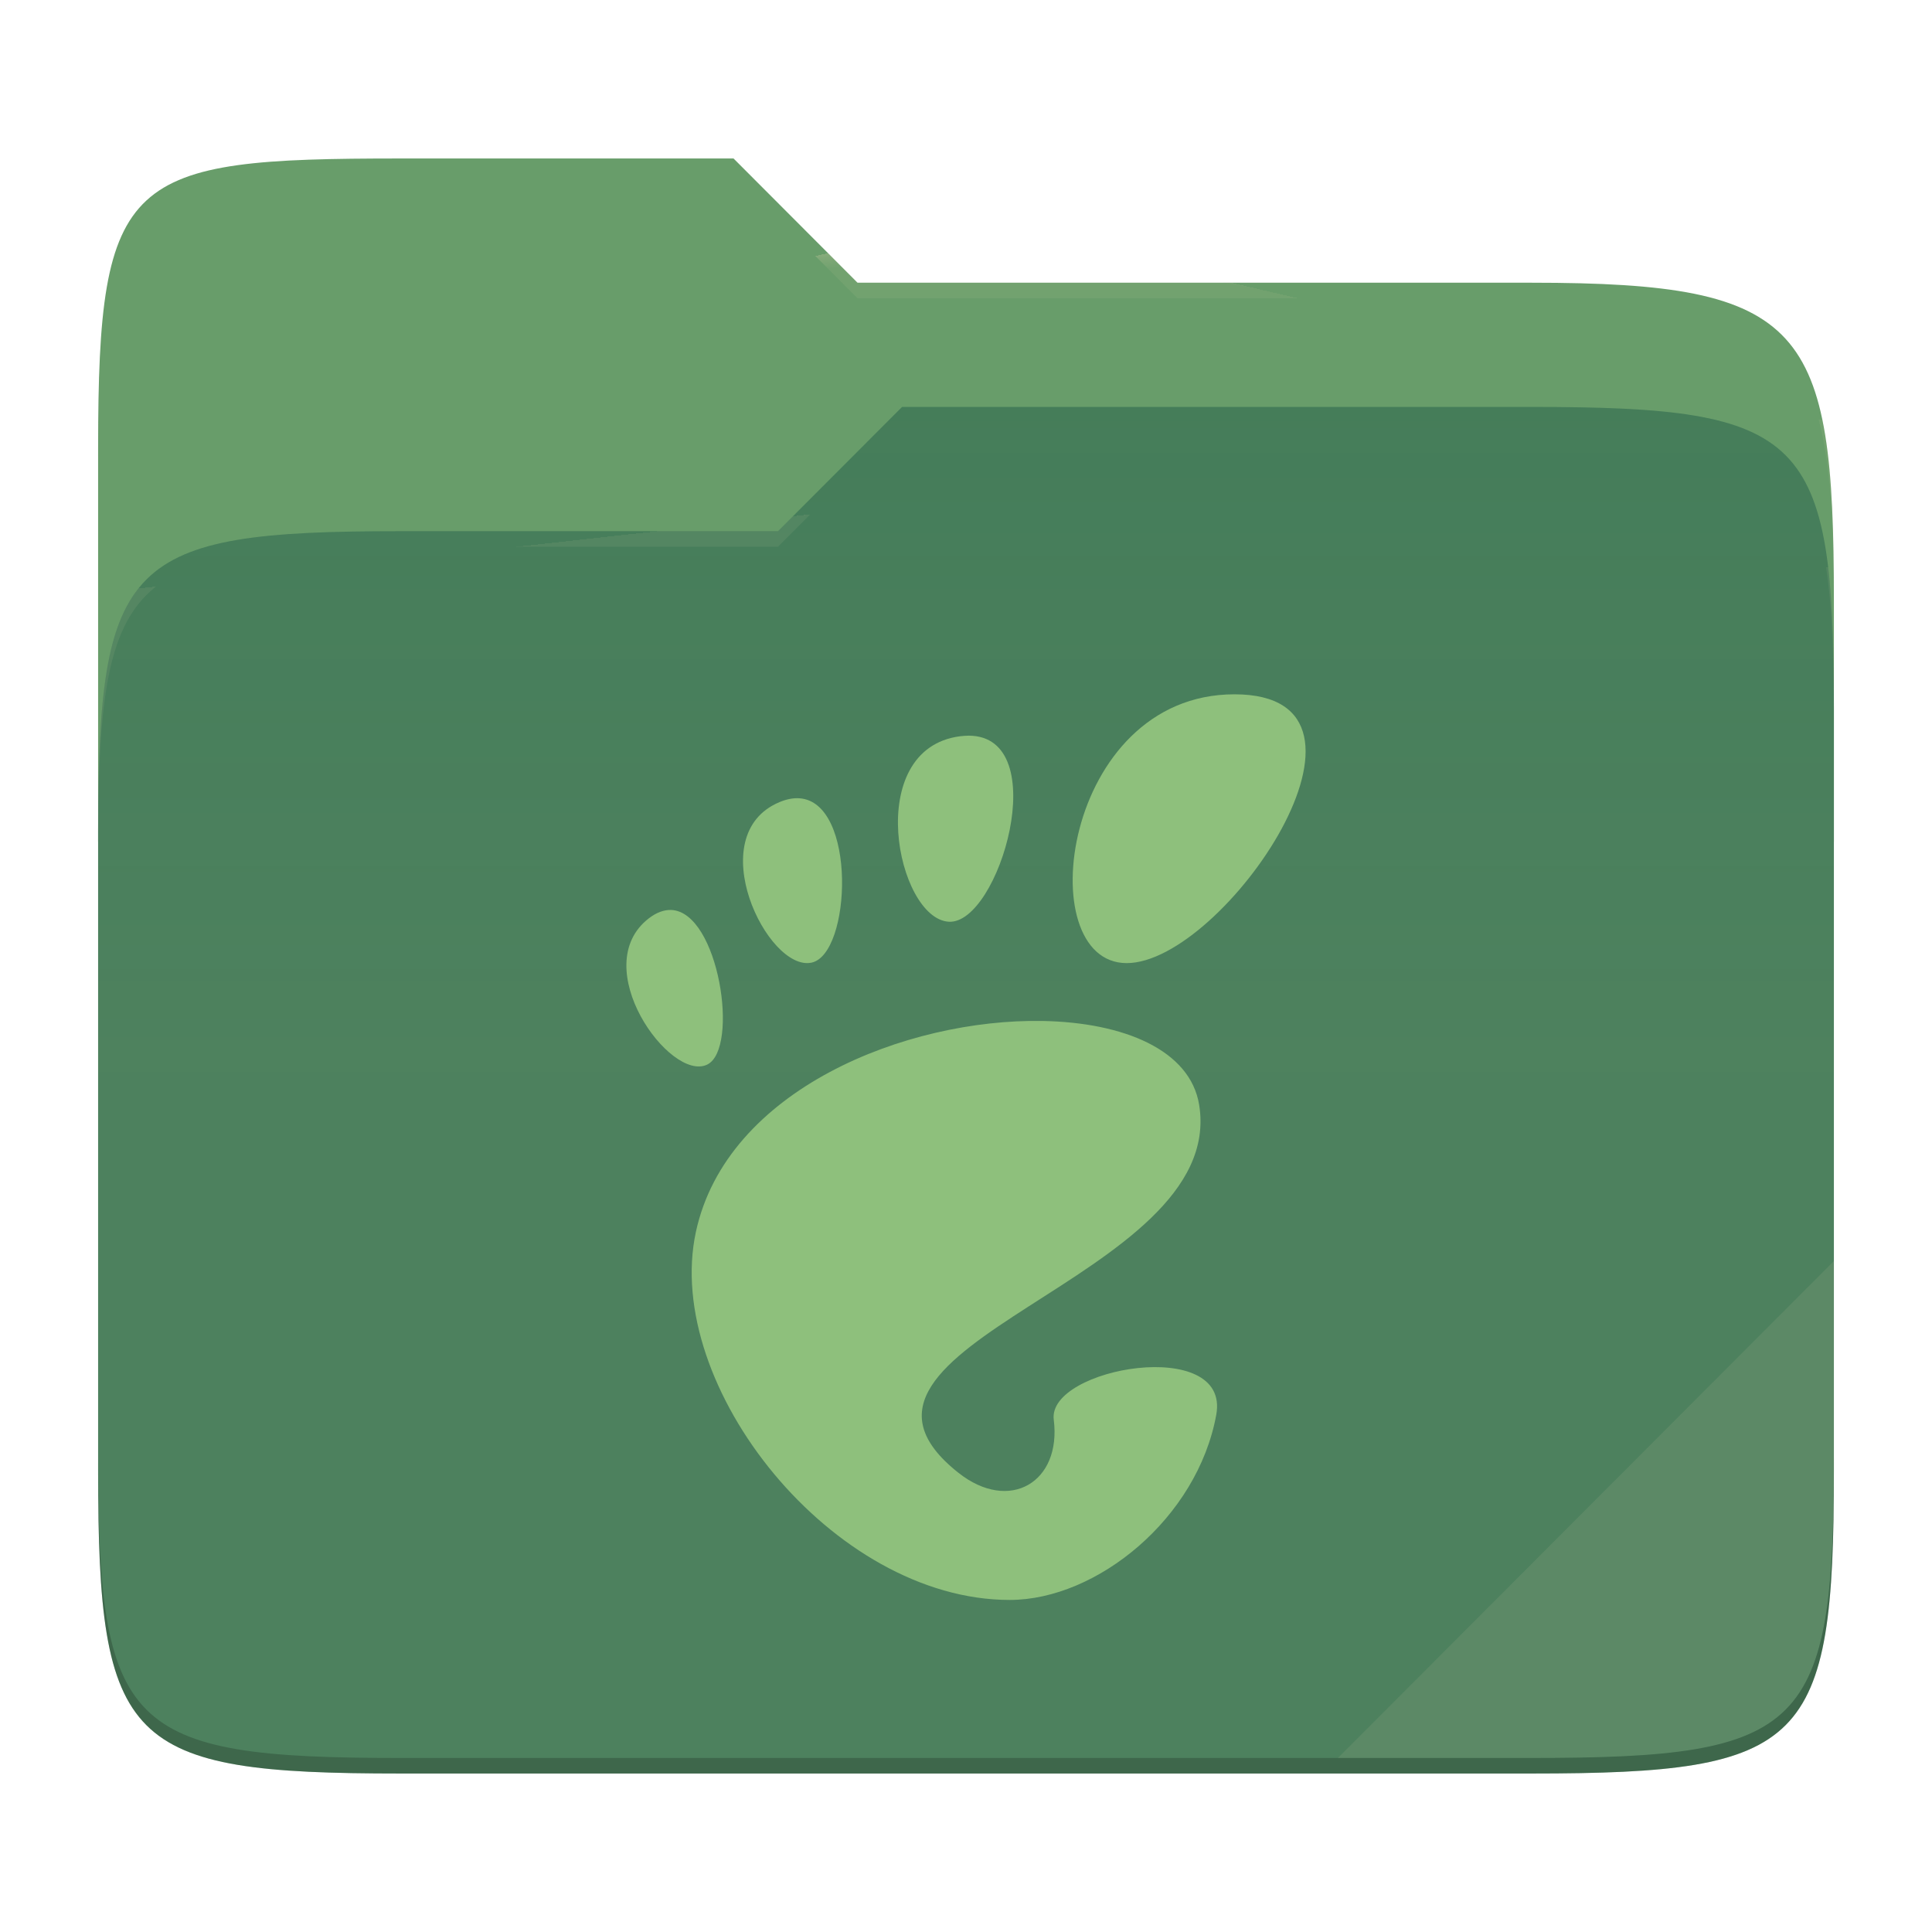
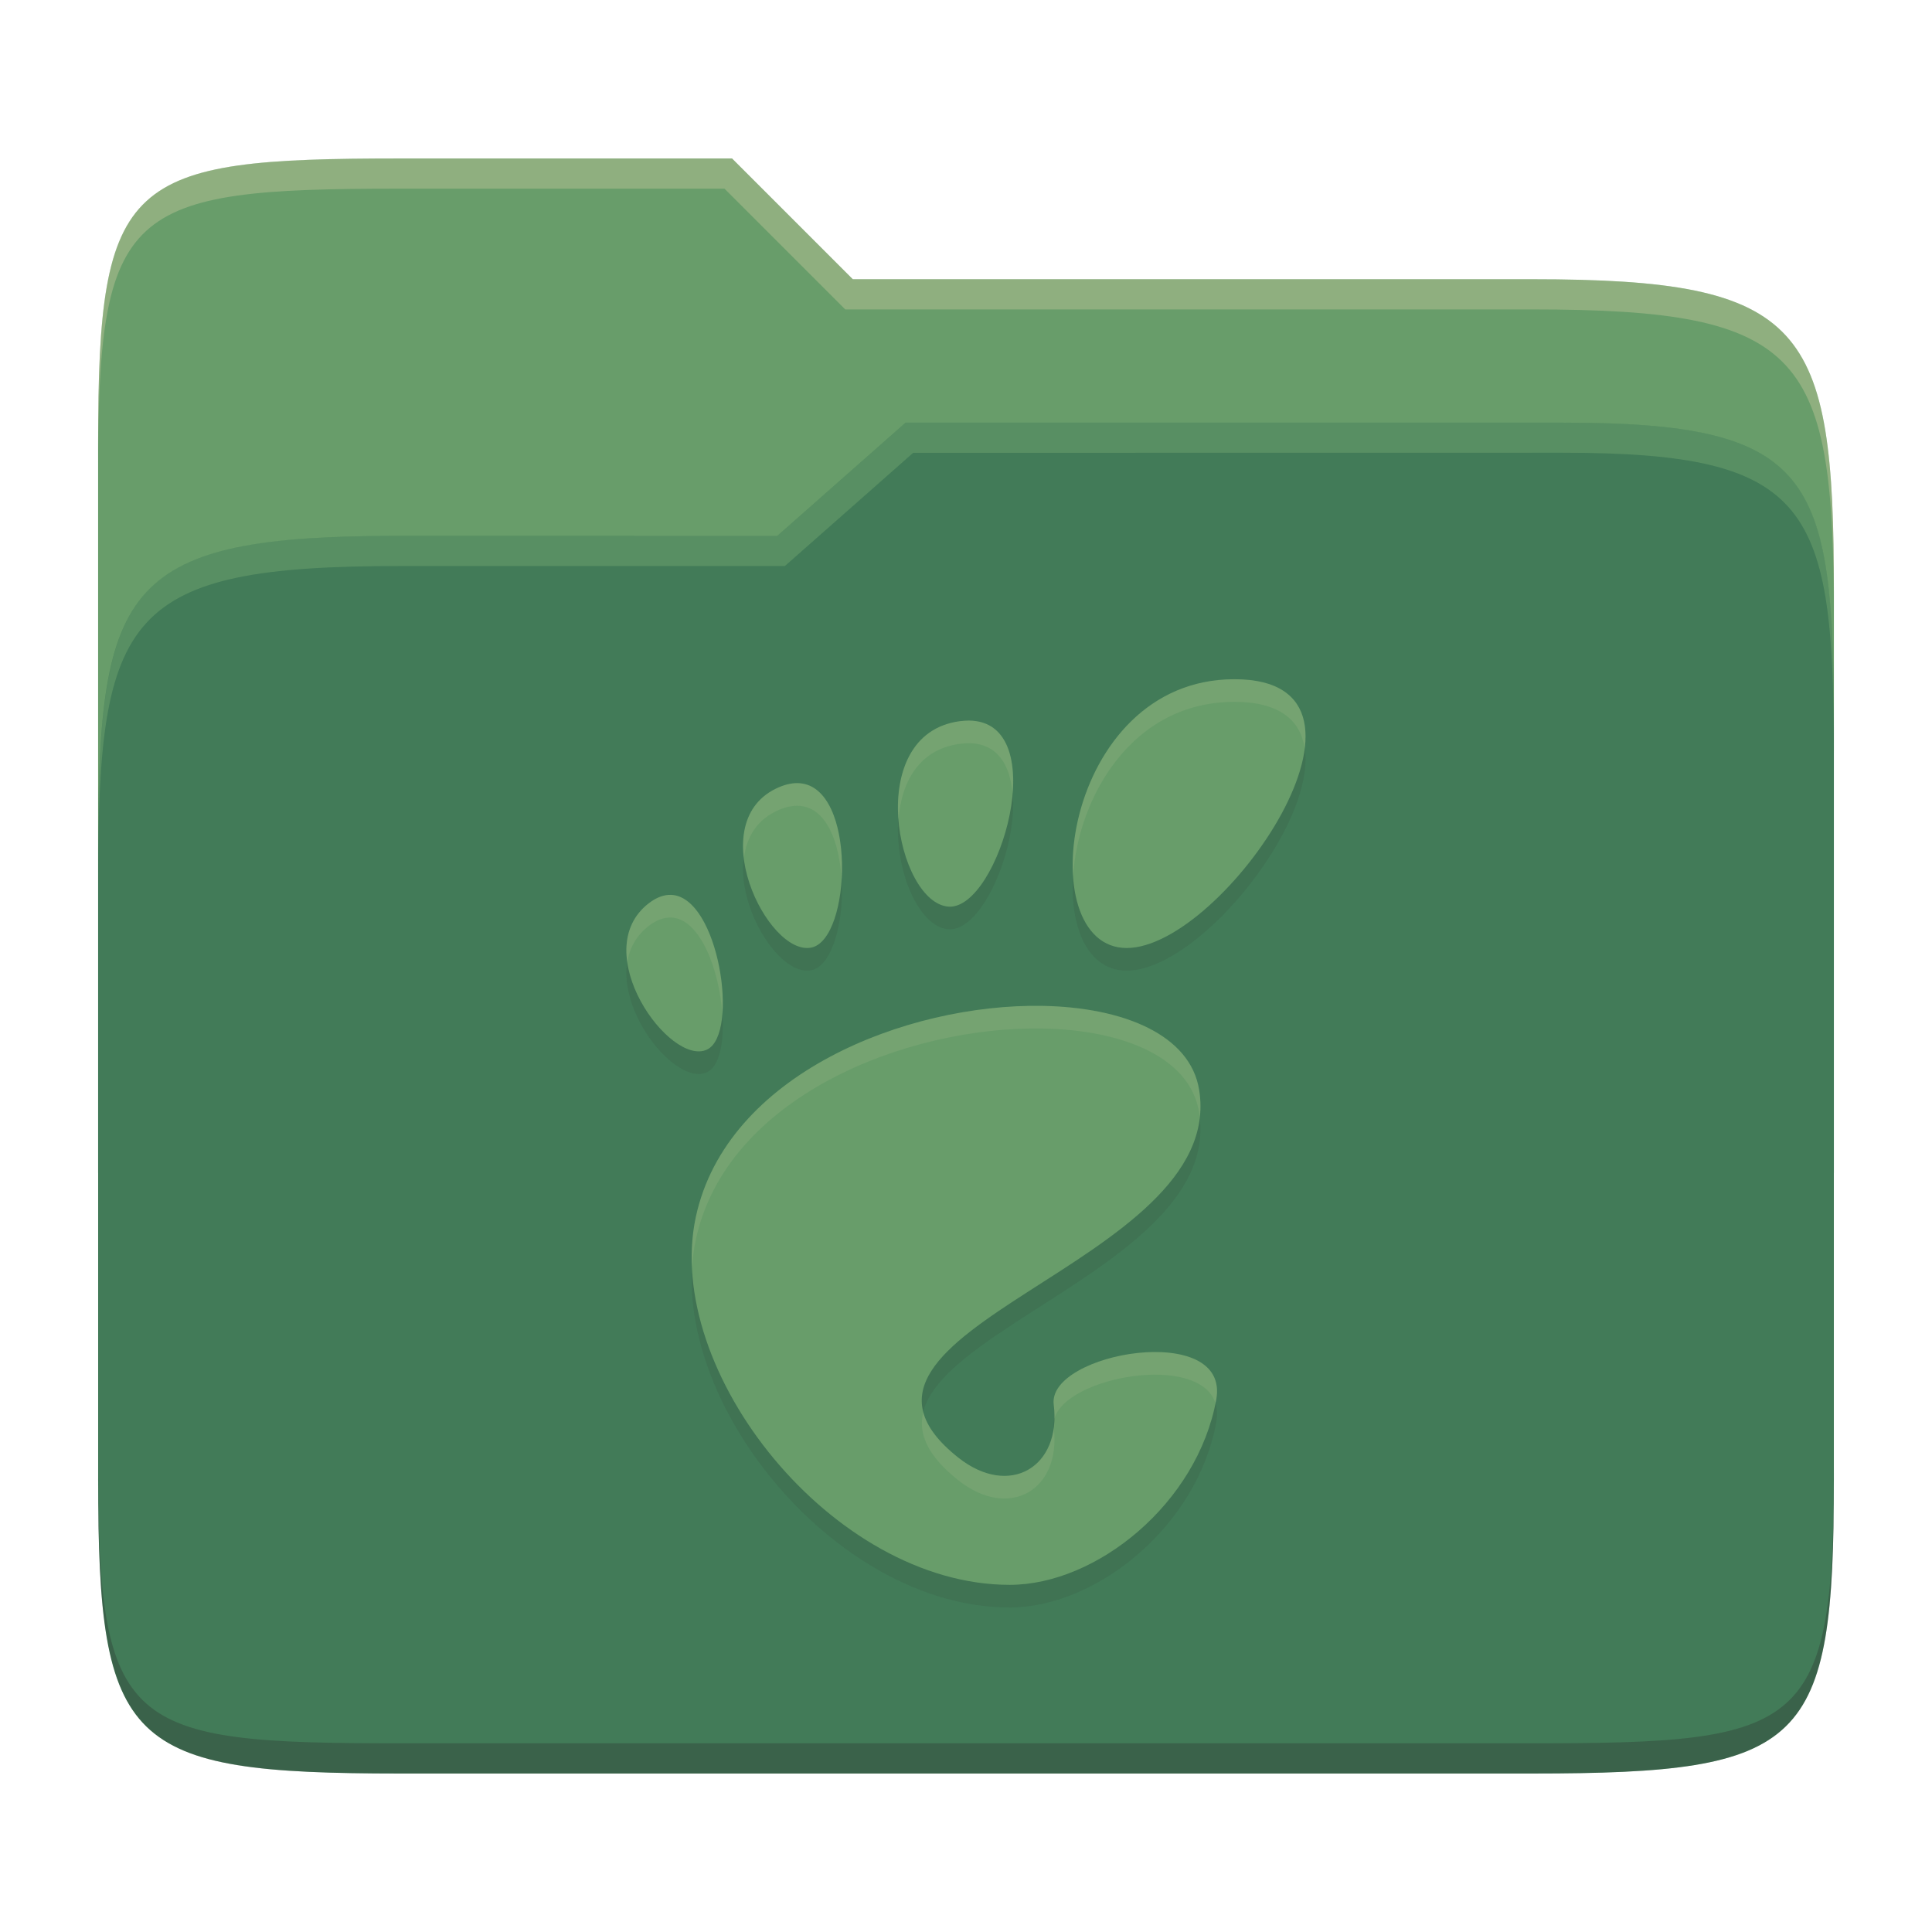
- <svg xmlns="http://www.w3.org/2000/svg" style="isolation:isolate" width="256" height="256">
-   <path fill="#689d6a" d="M53.039 21C16.724 21 13 23.055 13 59.371v52.167h230V79.563c0-36.316-3.724-42.102-40.039-42.102h-89.336L97.198 21H53.039z" />
-   <path fill="#427b58" d="M53.039 70.384C16.722 70.384 13 74.114 13 110.429v84.524C13 231.269 16.722 235 53.039 235h149.922c36.317 0 40.039-3.731 40.039-40.047V93.969c0-36.316-3.722-40.047-40.039-40.047H119.53l-16.438 16.462H53.039z" />
-   <linearGradient id="a" x2="0" y1=".5" y2="-.5" gradientTransform="matrix(230 0 0 181.078 13 53.922)" gradientUnits="userSpaceOnUse">
-     <stop offset="0%" stop-color="#ebdbb2" stop-opacity=".07" />
-     <stop offset="67.282%" stop-color="#ebdbb2" stop-opacity="0" />
-   </linearGradient>
-   <path fill="url(#a)" d="M53.039 70.384C16.722 70.384 13 74.114 13 110.429v84.524C13 231.269 16.722 235 53.039 235h149.922c36.317 0 40.039-3.731 40.039-40.047V93.969c0-36.316-3.722-40.047-40.039-40.047H119.53l-16.438 16.462H53.039z" />
-   <g opacity=".4">
-     <radialGradient id="b" cx=".5" cy=".5" r=".272" fx=".5" fy=".136" gradientTransform="matrix(230 0 0 60.62 13 21)" gradientUnits="userSpaceOnUse">
-       <stop offset="0%" stop-color="#ebdbb2" />
-       <stop offset="100%" stop-color="#ebdbb2" stop-opacity=".204" />
-     </radialGradient>
-     <path fill="url(#b)" d="M53.039 21C16.724 21 13 23.055 13 59.371v2.059c0-36.316 3.724-38.373 40.039-38.373h44.159l16.427 16.461h89.336c36.315 0 40.039 5.786 40.039 42.102v-2.057c0-36.316-3.724-42.102-40.039-42.102h-89.336L97.198 21H53.039z" />
-   </g>
-   <g opacity=".4">
-     <radialGradient id="c" cx=".5" cy=".5" r=".272" fx=".482" fy=".211" gradientTransform="matrix(230 0 0 58.565 13 53.922)" gradientUnits="userSpaceOnUse">
-       <stop offset="0%" stop-color="#ebdbb2" />
-       <stop offset="100%" stop-color="#ebdbb2" stop-opacity=".204" />
-     </radialGradient>
-     <path fill="url(#c)" d="M119.53 53.922l-16.438 16.462H53.039C16.724 70.384 13 74.112 13 110.427v2.06c0-36.316 3.724-40.046 40.039-40.046h50.053l16.438-16.46h83.431c36.315 0 40.039 3.727 40.039 40.043v-2.057c0-36.316-3.724-40.045-40.039-40.045H119.53z" />
-   </g>
-   <path fill="#ebdbb2" opacity=".1" d="M243 167.096l-65.715 65.845h25.676c36.315 0 40.039-3.727 40.039-40.043v-25.802z" />
-   <path opacity=".2" d="M13 192.898v2.057C13 231.271 16.724 235 53.039 235h149.922c36.315 0 40.039-3.729 40.039-40.045v-2.057c0 36.316-3.724 40.043-40.039 40.043H53.039c-36.315 0-40.039-3.727-40.039-40.043z" />
-   <g fill="#8ec07c">
-     <path d="M163.574 92c-22.853 0-27.137 35.617-14.279 35.617 12.853 0 37.137-35.617 14.279-35.617zm-35.202 5.478c-.36 0-.742.037-1.152.079-12.956 1.675-8.397 24.157-1.503 24.577 6.665.406 13.974-24.614 2.642-24.656h.013zm-22.452 8.299c-.792-.051-1.67.101-2.646.512-10.41 4.385-1.58 22.482 4.248 21.268 5.288-1.103 6.049-21.272-1.602-21.78zm-16.989 14.797c-.905-.028-1.886.295-2.93 1.089-8.33 6.379 2.809 21.789 7.709 19.399 4.289-2.091 1.553-20.253-4.783-20.488h.004zm49.212 14.709c-18.051-.318-41.872 9.074-45.936 27.96C87.81 183.662 110.317 212 133.791 212c11.552 0 24.878-10.828 27.371-24.54 1.904-10.454-22.403-6.263-21.534.651 1.048 8.294-5.86 12.392-12.624 7.047-21.543-17.016 35.666-25.509 31.89-48.761-1.175-7.237-9.932-10.92-20.76-11.114h.009z" />
-   </g>
+ <svg xmlns="http://www.w3.org/2000/svg" width="256" height="256" version="1.1">
+   <path d="m53.047 21c-36.322 0-40.047 2.481-40.047 37.772v96.653h230v-77.055c0-35.291-3.678-41.37-40-41.37h-90l-16-16z" fill="#689d6a" />
+   <path d="m53 71c-36.338 0-39.996 6.144-39.996 41.397v83.653c0 35.313 3.686 38.951 40.002 38.951h149.99c36.316 0 40-3.639 40-38.951v-99.621c0-33.574-2.687-40.428-36-40.428h-87l-17 15z" fill="#427b58" />
+   <path d="m243 193.99c0 35.291-3.653 37.006-39.974 37.006h-150.02c-36.319 0-40.005-1.715-40.005-37v2c0 35.641 4 39 40.005 39h150.02c36.399 0 39.974-3.727 39.974-38.998z" fill="#282828" opacity=".3" />
+   <path d="m120 56-17 15h-50c-36.156 0-39.996 5.917-39.996 41.433v4.141c0-35.295 3.684-41.574 39.996-41.574h51l17-15 86.001-0.011c33.136-0.004 35.999 7.05 35.999 40.591v-4.141c0-33.541-2.649-40.44-36-40.44z" fill="#8ec07c" opacity=".3" />
+   <path d="m97 21-43.953 1e-6c-36.322 0-40.052 2.451-40.052 37.744v3.91c0-35.291 3.682-37.655 40.005-37.655h43l16 16h91c36.322 0 40 5.989 40 41.281v-3.907c0-35.291-3.678-41.373-40-41.373h-90z" fill="#ebdbb2" opacity=".3" />
+   <path d="m163.57 93c-22.853 0-27.137 35.617-14.279 35.617 12.853 0 37.137-35.617 14.279-35.617zm-35.202 5.478c-0.36 0-0.742 0.037-1.152 0.079-12.956 1.675-8.397 24.157-1.503 24.577 6.665 0.406 13.974-24.614 2.642-24.656zm-22.452 8.299c-0.792-0.051-1.67 0.101-2.646 0.512-10.41 4.385-1.58 22.482 4.248 21.268 5.288-1.103 6.049-21.272-1.602-21.78zm-16.989 14.797c-0.905-0.028-1.886 0.295-2.93 1.089-8.33 6.379 2.809 21.789 7.709 19.399 4.289-2.091 1.553-20.253-4.783-20.488zm49.212 14.709c-18.051-0.318-41.872 9.074-45.936 27.96-4.397 20.419 18.11 48.757 41.584 48.757 11.552 0 24.878-10.828 27.371-24.54 1.904-10.454-22.403-6.263-21.534 0.651 1.048 8.294-5.86 12.392-12.624 7.047-21.543-17.016 35.666-25.509 31.89-48.761-1.175-7.237-9.932-10.92-20.76-11.114z" fill="#282828" opacity=".1" />
+   <path d="m163.57 90c-22.853 0-27.137 35.617-14.279 35.617 12.853 0 37.137-35.617 14.279-35.617zm-35.202 5.478c-0.36 0-0.742 0.037-1.152 0.079-12.956 1.675-8.397 24.157-1.503 24.577 6.665 0.406 13.974-24.614 2.642-24.656zm-22.452 8.299c-0.792-0.051-1.67 0.101-2.646 0.512-10.41 4.385-1.58 22.482 4.248 21.268 5.288-1.103 6.049-21.272-1.602-21.78zm-16.989 14.797c-0.905-0.028-1.886 0.295-2.93 1.089-8.33 6.379 2.809 21.789 7.709 19.399 4.289-2.091 1.553-20.253-4.783-20.488zm49.212 14.709c-18.051-0.318-41.872 9.074-45.936 27.96-4.397 20.419 18.11 48.757 41.584 48.757 11.552 0 24.878-10.828 27.371-24.54 1.904-10.454-22.403-6.263-21.534 0.651 1.048 8.294-5.86 12.392-12.624 7.047-21.543-17.016 35.666-25.509 31.89-48.761-1.175-7.237-9.932-10.92-20.76-11.114z" fill="#689d6a" />
+   <path d="m163.57 90c-15.109 0-22.095 15.564-21.383 26.115 0.635-10.264 7.653-23.115 21.383-23.115 6.045 0 8.771 2.503 9.305 6.168 0.655-5.239-1.721-9.168-9.305-9.168zm-35.215 5.479c-0.357 7.39e-4 -0.733 0.037-1.139 0.078-6.58 0.851-8.629 7.066-8.162 13.035 0.367-4.901 2.69-9.328 8.162-10.035 0.406-0.042 0.782-0.077 1.139-0.078h0.012c3.816 0.02 5.48 2.898 5.799 6.66 0.419-5.14-1.013-9.635-5.799-9.66zm-22.439 8.299c-0.792-0.051-1.671 0.101-2.647 0.512-4.055 1.708-5.169 5.498-4.699 9.416 0.34-2.745 1.704-5.154 4.699-6.416 0.976-0.411 1.855-0.563 2.647-0.512 3.613 0.24 5.331 4.867 5.602 9.797 0.371-5.878-1.255-12.508-5.602-12.797zm-16.992 14.797c-0.904-0.027-1.885 0.295-2.928 1.088-2.615 2.002-3.308 4.896-2.881 7.848 0.291-1.841 1.169-3.537 2.881-4.848 1.042-0.793 2.024-1.115 2.928-1.088h4e-3c3.864 0.148 6.376 6.958 6.783 12.725 0.466-6.063-2.212-15.55-6.783-15.725h-2e-3zm49.207 14.709c-18.05-0.315-41.864 9.076-45.928 27.959-0.47 2.182-0.617 4.457-0.504 6.775 0.075-1.281 0.239-2.544 0.504-3.775 4.063-18.883 27.878-28.274 45.928-27.959h8e-3c10.824 0.196 19.577 3.878 20.752 11.113 0.038 0.231 0.058 0.459 0.084 0.688 0.136-1.188 0.123-2.415-0.084-3.688-1.175-7.235-9.928-10.918-20.752-11.113zm14.779 45.867c-6.297 0.044-13.776 3.072-13.287 6.961 0.084 0.668 0.101 1.297 0.086 1.908 1.449-5.62 19.196-8.788 21.342-2.098 0.031-0.155 0.079-0.305 0.107-0.461 0.833-4.574-3.35-6.345-8.248-6.311zm-30.574 7.967c-0.691 2.809 0.519 5.767 4.664 9.041 6.742 5.328 13.622 1.271 12.629-6.969-0.808 6.134-6.768 8.6-12.629 3.969-2.699-2.132-4.163-4.131-4.664-6.041z" fill="#ebdbb2" opacity=".1" />
</svg>
